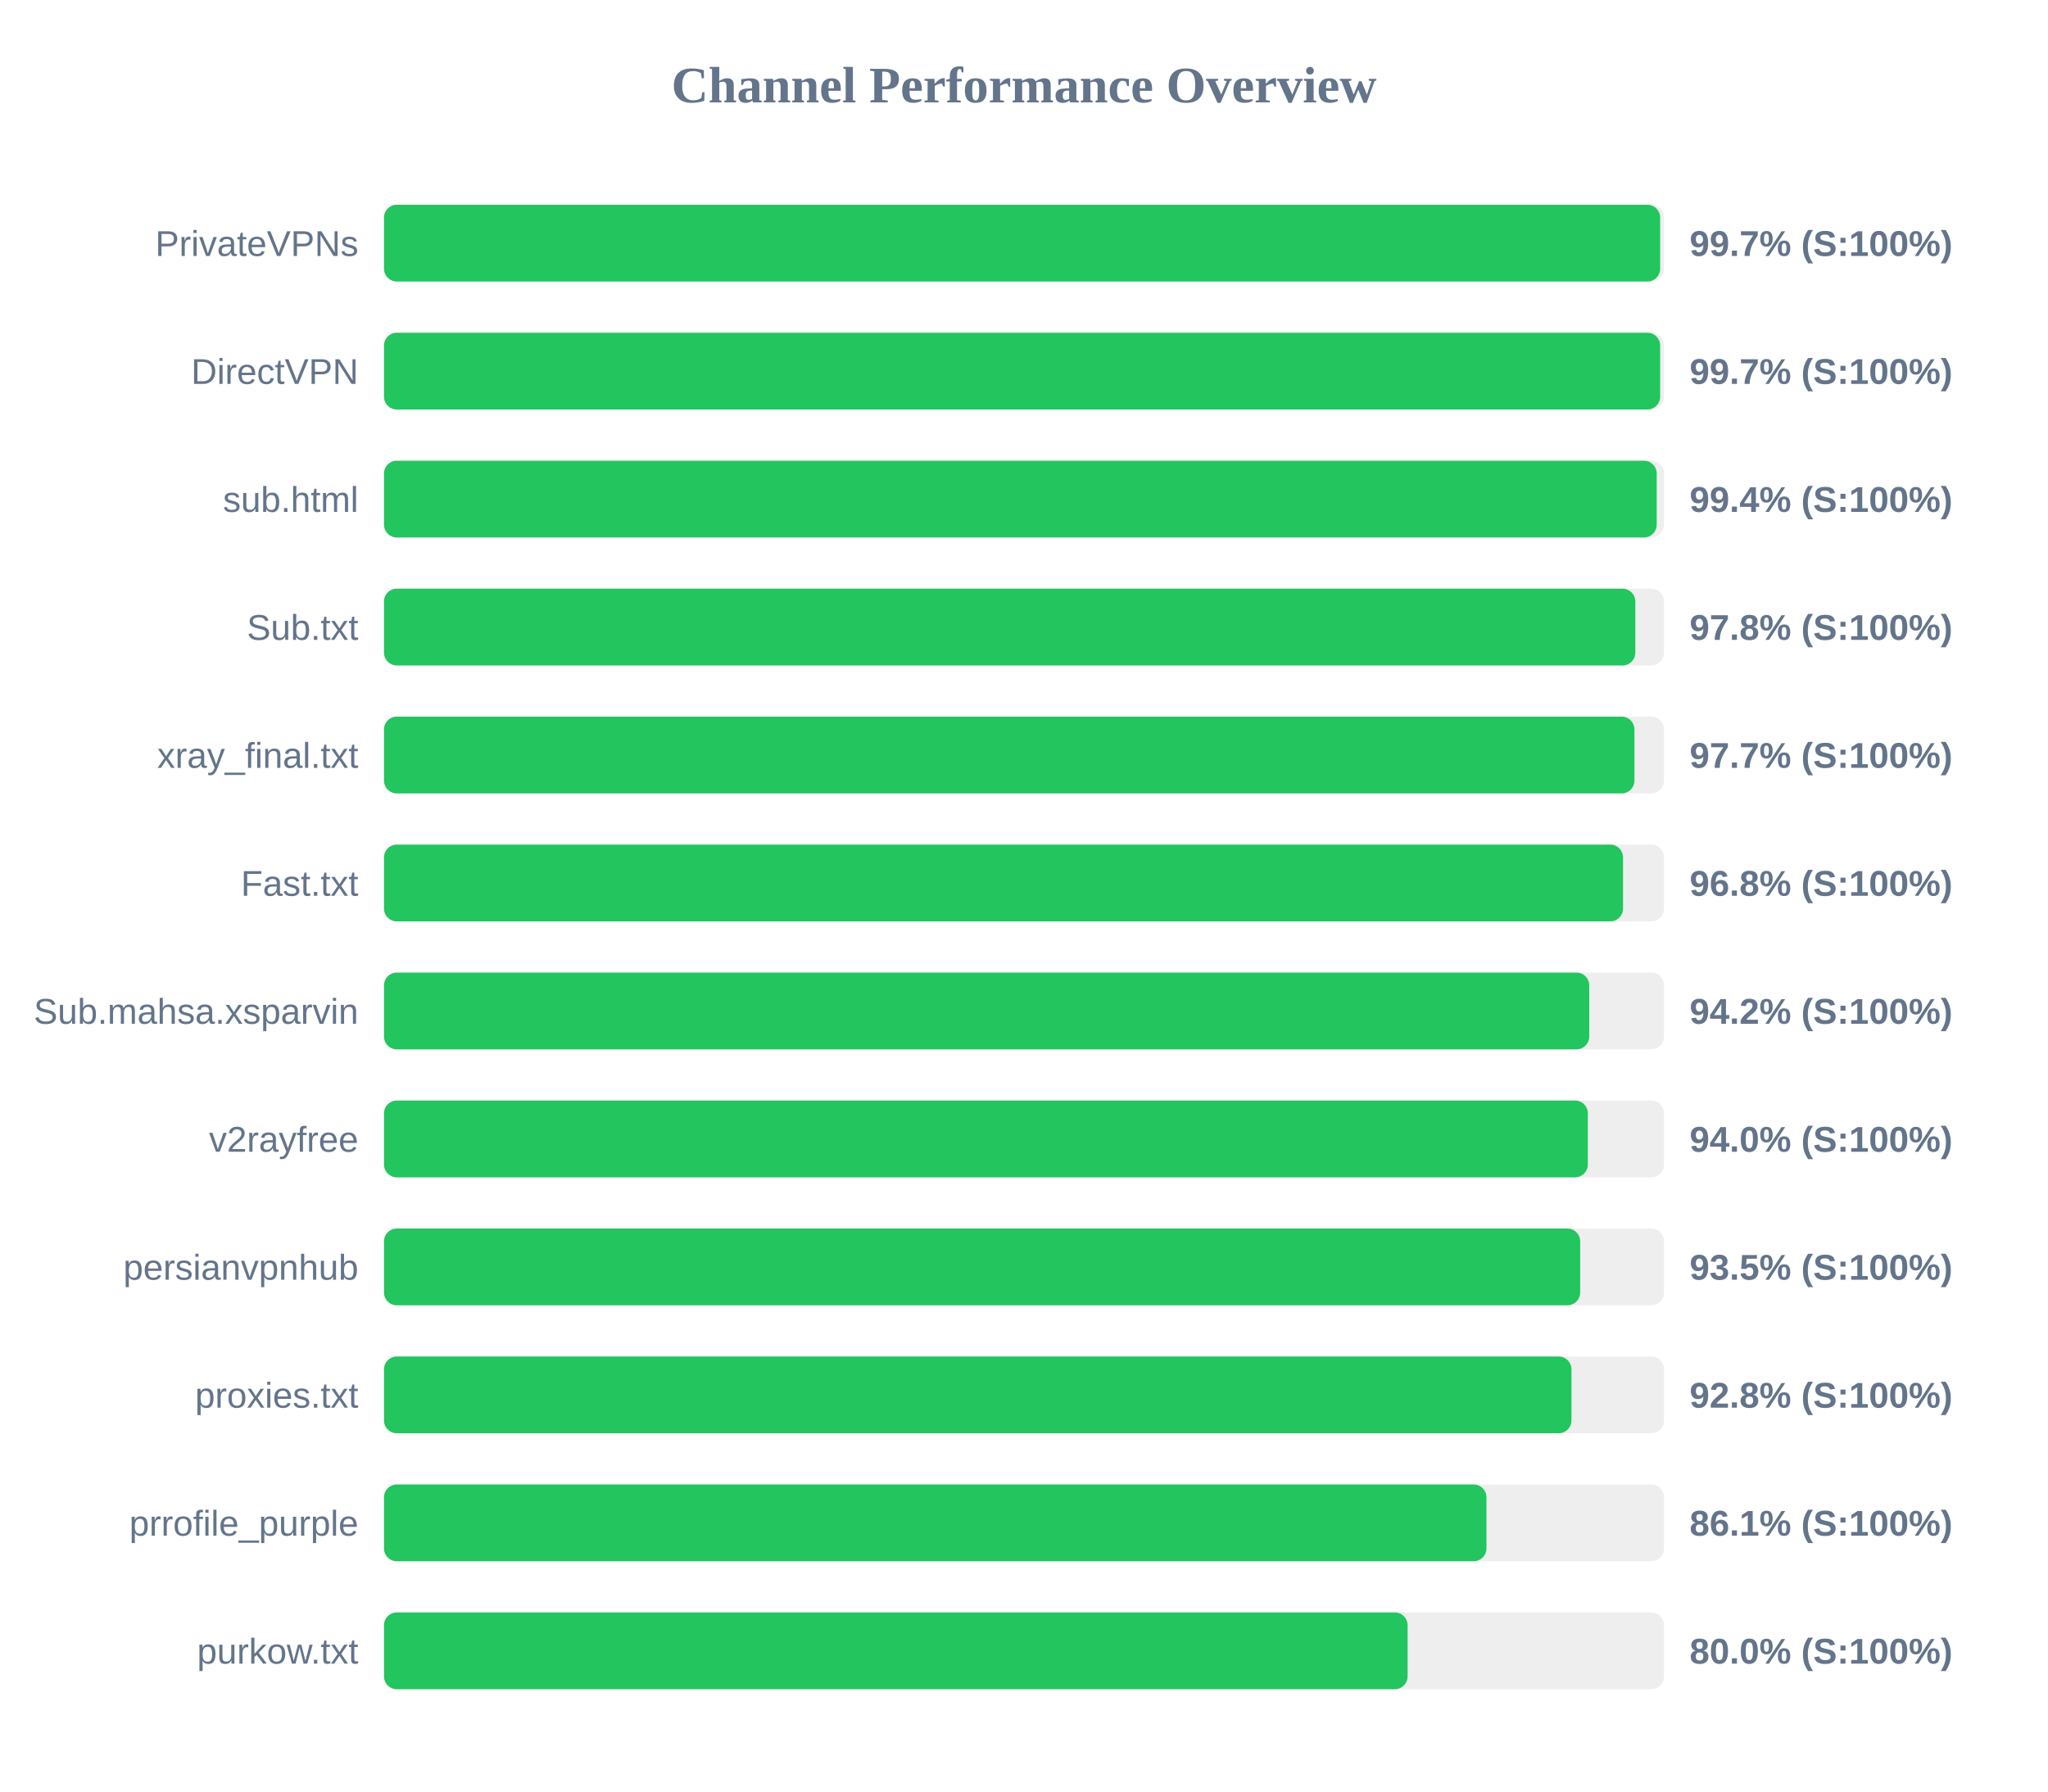
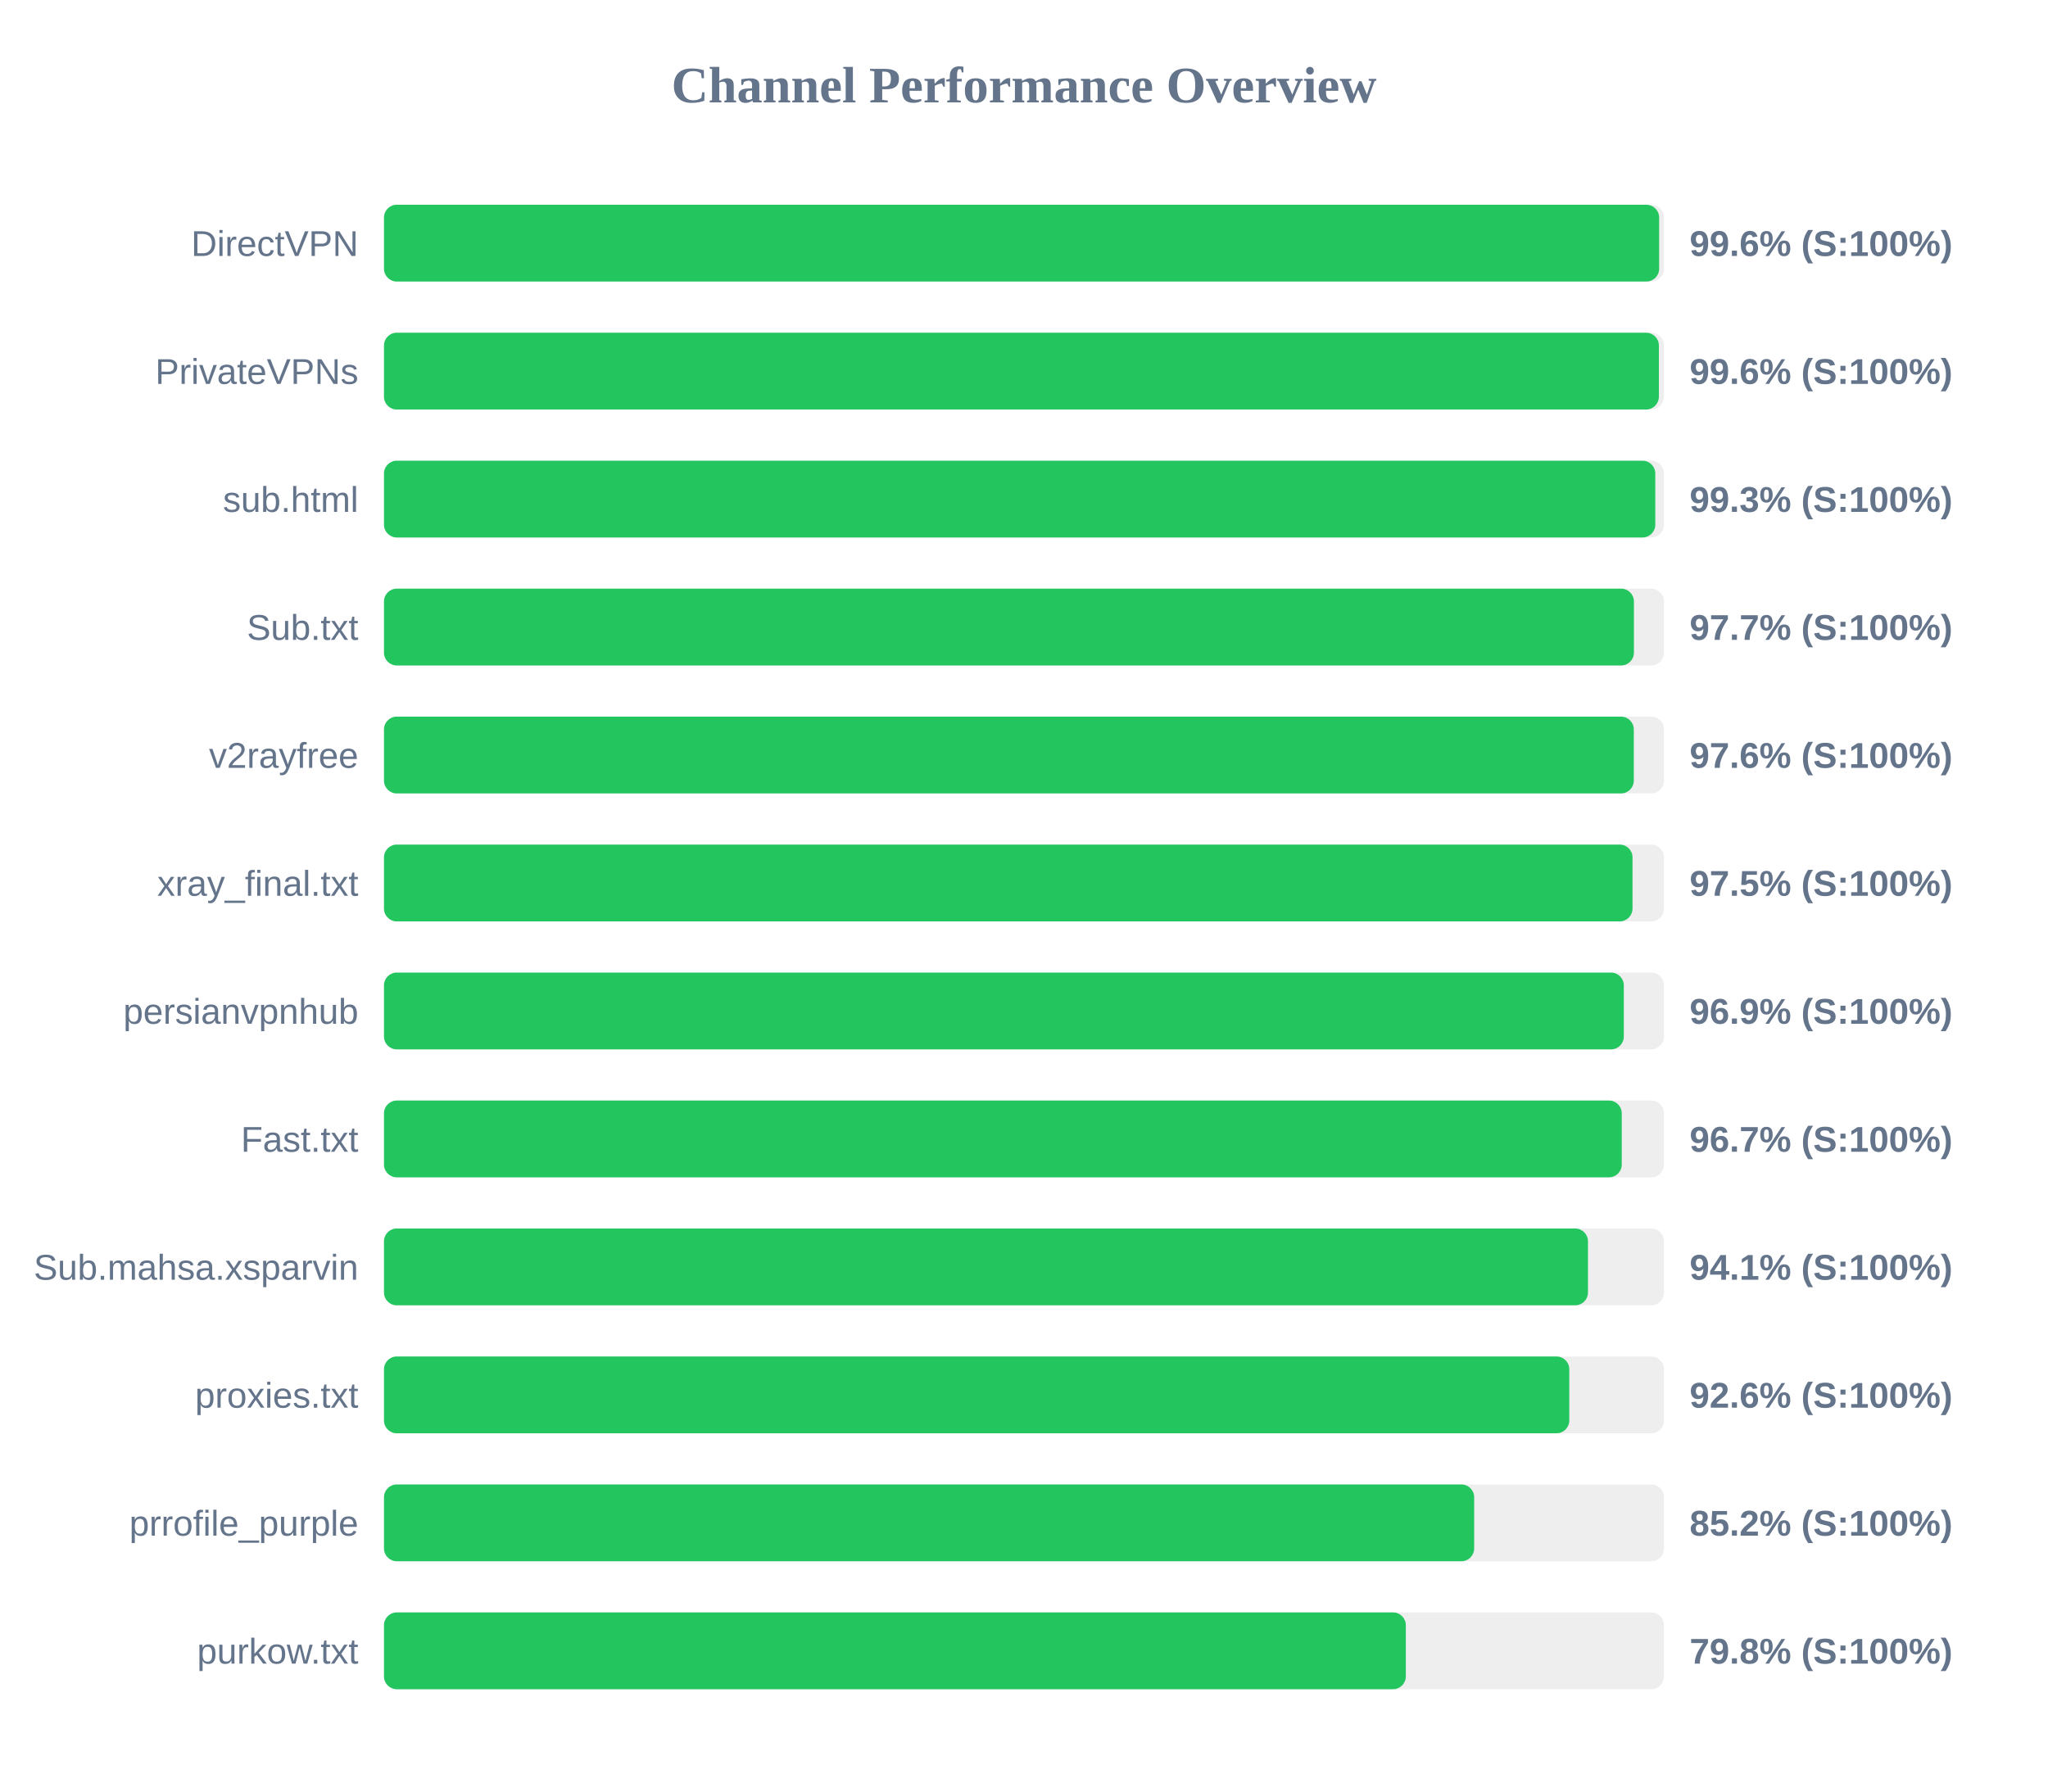
<svg xmlns="http://www.w3.org/2000/svg" width="800" height="700" version="1.1">
  <style>
        .row { font: 14px Arial; fill: #64748b; }
        .score { font: bold 14px Arial; fill: #64748b; }
    </style>
  <text x="400" y="40" text-anchor="middle" font-size="20px" font-weight="bold" fill="#64748b">Channel Performance Overview</text>
  <rect x="150" y="80" width="500" height="30" fill="#eee" rx="5" />
-   <rect x="150" y="80" width="498.5" height="30" fill="#22c55e" rx="5" />
-   <text x="140" y="100" text-anchor="end" class="row">PrivateVPNs</text>
-   <text x="660" y="100" text-anchor="start" class="score">99.7% (S:100%)</text>
+   <rect x="150" y="80" width="498.1" height="30" fill="#22c55e" rx="5" />
+   <text x="140" y="100" text-anchor="end" class="row">DirectVPN</text>
+   <text x="660" y="100" text-anchor="start" class="score">99.6% (S:100%)</text>
  <rect x="150" y="130" width="500" height="30" fill="#eee" rx="5" />
-   <rect x="150" y="130" width="498.5" height="30" fill="#22c55e" rx="5" />
-   <text x="140" y="150" text-anchor="end" class="row">DirectVPN</text>
-   <text x="660" y="150" text-anchor="start" class="score">99.7% (S:100%)</text>
+   <rect x="150" y="130" width="498.0" height="30" fill="#22c55e" rx="5" />
+   <text x="140" y="150" text-anchor="end" class="row">PrivateVPNs</text>
+   <text x="660" y="150" text-anchor="start" class="score">99.6% (S:100%)</text>
  <rect x="150" y="180" width="500" height="30" fill="#eee" rx="5" />
-   <rect x="150" y="180" width="497.15" height="30" fill="#22c55e" rx="5" />
+   <rect x="150" y="180" width="496.6" height="30" fill="#22c55e" rx="5" />
  <text x="140" y="200" text-anchor="end" class="row">sub.html</text>
-   <text x="660" y="200" text-anchor="start" class="score">99.4% (S:100%)</text>
+   <text x="660" y="200" text-anchor="start" class="score">99.3% (S:100%)</text>
  <rect x="150" y="230" width="500" height="30" fill="#eee" rx="5" />
-   <rect x="150" y="230" width="488.8" height="30" fill="#22c55e" rx="5" />
+   <rect x="150" y="230" width="488.25" height="30" fill="#22c55e" rx="5" />
  <text x="140" y="250" text-anchor="end" class="row">Sub.txt</text>
-   <text x="660" y="250" text-anchor="start" class="score">97.8% (S:100%)</text>
+   <text x="660" y="250" text-anchor="start" class="score">97.7% (S:100%)</text>
  <rect x="150" y="280" width="500" height="30" fill="#eee" rx="5" />
-   <rect x="150" y="280" width="488.45" height="30" fill="#22c55e" rx="5" />
-   <text x="140" y="300" text-anchor="end" class="row">xray_final.txt</text>
-   <text x="660" y="300" text-anchor="start" class="score">97.7% (S:100%)</text>
+   <rect x="150" y="280" width="488.2" height="30" fill="#22c55e" rx="5" />
+   <text x="140" y="300" text-anchor="end" class="row">v2rayfree</text>
+   <text x="660" y="300" text-anchor="start" class="score">97.6% (S:100%)</text>
  <rect x="150" y="330" width="500" height="30" fill="#eee" rx="5" />
-   <rect x="150" y="330" width="484.0" height="30" fill="#22c55e" rx="5" />
-   <text x="140" y="350" text-anchor="end" class="row">Fast.txt</text>
-   <text x="660" y="350" text-anchor="start" class="score">96.8% (S:100%)</text>
+   <rect x="150" y="330" width="487.7" height="30" fill="#22c55e" rx="5" />
+   <text x="140" y="350" text-anchor="end" class="row">xray_final.txt</text>
+   <text x="660" y="350" text-anchor="start" class="score">97.5% (S:100%)</text>
  <rect x="150" y="380" width="500" height="30" fill="#eee" rx="5" />
-   <rect x="150" y="380" width="470.8" height="30" fill="#22c55e" rx="5" />
-   <text x="140" y="400" text-anchor="end" class="row">Sub.mahsa.xsparvin</text>
-   <text x="660" y="400" text-anchor="start" class="score">94.2% (S:100%)</text>
+   <rect x="150" y="380" width="484.3" height="30" fill="#22c55e" rx="5" />
+   <text x="140" y="400" text-anchor="end" class="row">persianvpnhub</text>
+   <text x="660" y="400" text-anchor="start" class="score">96.9% (S:100%)</text>
  <rect x="150" y="430" width="500" height="30" fill="#eee" rx="5" />
-   <rect x="150" y="430" width="470.25" height="30" fill="#22c55e" rx="5" />
-   <text x="140" y="450" text-anchor="end" class="row">v2rayfree</text>
-   <text x="660" y="450" text-anchor="start" class="score">94.0% (S:100%)</text>
+   <rect x="150" y="430" width="483.5" height="30" fill="#22c55e" rx="5" />
+   <text x="140" y="450" text-anchor="end" class="row">Fast.txt</text>
+   <text x="660" y="450" text-anchor="start" class="score">96.7% (S:100%)</text>
  <rect x="150" y="480" width="500" height="30" fill="#eee" rx="5" />
-   <rect x="150" y="480" width="467.25" height="30" fill="#22c55e" rx="5" />
-   <text x="140" y="500" text-anchor="end" class="row">persianvpnhub</text>
-   <text x="660" y="500" text-anchor="start" class="score">93.5% (S:100%)</text>
+   <rect x="150" y="480" width="470.3" height="30" fill="#22c55e" rx="5" />
+   <text x="140" y="500" text-anchor="end" class="row">Sub.mahsa.xsparvin</text>
+   <text x="660" y="500" text-anchor="start" class="score">94.1% (S:100%)</text>
  <rect x="150" y="530" width="500" height="30" fill="#eee" rx="5" />
-   <rect x="150" y="530" width="463.85" height="30" fill="#22c55e" rx="5" />
+   <rect x="150" y="530" width="463.0" height="30" fill="#22c55e" rx="5" />
  <text x="140" y="550" text-anchor="end" class="row">proxies.txt</text>
-   <text x="660" y="550" text-anchor="start" class="score">92.8% (S:100%)</text>
+   <text x="660" y="550" text-anchor="start" class="score">92.6% (S:100%)</text>
  <rect x="150" y="580" width="500" height="30" fill="#eee" rx="5" />
-   <rect x="150" y="580" width="430.65" height="30" fill="#22c55e" rx="5" />
+   <rect x="150" y="580" width="425.85" height="30" fill="#22c55e" rx="5" />
  <text x="140" y="600" text-anchor="end" class="row">prrofile_purple</text>
-   <text x="660" y="600" text-anchor="start" class="score">86.1% (S:100%)</text>
+   <text x="660" y="600" text-anchor="start" class="score">85.2% (S:100%)</text>
  <rect x="150" y="630" width="500" height="30" fill="#eee" rx="5" />
-   <rect x="150" y="630" width="399.85" height="30" fill="#22c55e" rx="5" />
+   <rect x="150" y="630" width="399.15" height="30" fill="#22c55e" rx="5" />
  <text x="140" y="650" text-anchor="end" class="row">purkow.txt</text>
-   <text x="660" y="650" text-anchor="start" class="score">80.0% (S:100%)</text>
+   <text x="660" y="650" text-anchor="start" class="score">79.8% (S:100%)</text>
</svg>
